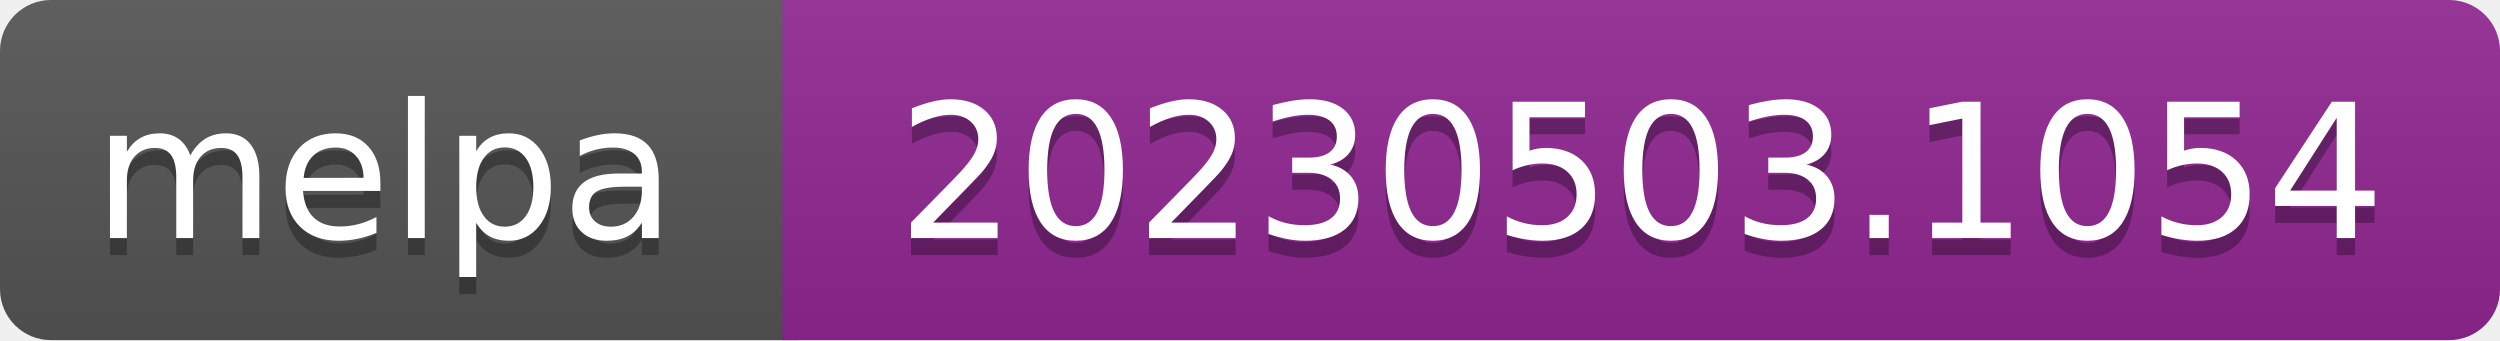
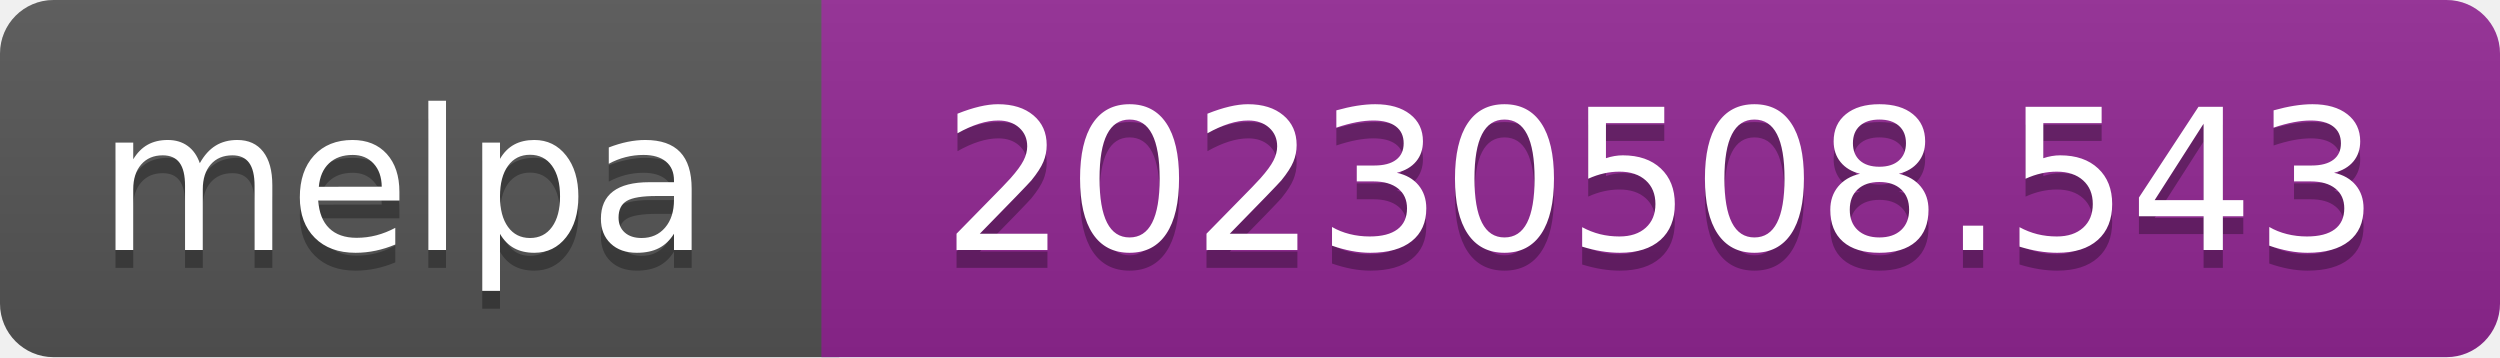
- <svg xmlns="http://www.w3.org/2000/svg" width="147" height="20" role="img" aria-label="melpa: 20230503.1054">
+ <svg xmlns="http://www.w3.org/2000/svg" width="140" height="20" role="img" aria-label="melpa: 20230508.543">
  <linearGradient id="s" x2="0" y2="100%">
    <stop offset="0" stop-color="#bbb" stop-opacity=".1" />
    <stop offset="1" stop-opacity=".1" />
  </linearGradient>
  <clipPath id="r">
-     <rect width="147" height="20" rx="3" fill="#fff" />
+     <rect width="140" height="20" rx="3" fill="#fff" />
  </clipPath>
  <g clip-path="url(#r)">
    <rect width="47" height="20" fill="#555" />
-     <rect x="46" width="147" height="20" fill="#922793" />
-     <rect width="147" height="20" fill="url(#s)" />
+     <rect x="46" width="140" height="20" fill="#922793" />
+     <rect width="140" height="20" fill="url(#s)" />
  </g>
  <g fill="#fff" text-anchor="middle" font-family="Verdana,Geneva,DejaVu Sans,sans-serif" font-size="110" text-rendering="geometricPrecision">
    <text aria-hidden="true" x="226" y="150" fill="#010101" fill-opacity=".3" transform="scale(.1)" textLength="343">melpa</text>
    <text x="226" y="140" transform="scale(.1)" fill="#fff" textLength="343">melpa</text>
-     <text aria-hidden="true" x="965" y="150" fill="#010101" fill-opacity=".3" transform="scale(.1)" textLength="875">20230503.1054</text>
-     <text x="965" y="140" transform="scale(.1)" fill="#fff" textLength="875">20230503.1054</text>
+     <text aria-hidden="true" x="930" y="150" fill="#010101" fill-opacity=".3" transform="scale(.1)" textLength="805">20230508.543</text>
+     <text x="930" y="140" transform="scale(.1)" fill="#fff" textLength="805">20230508.543</text>
  </g>
</svg>
